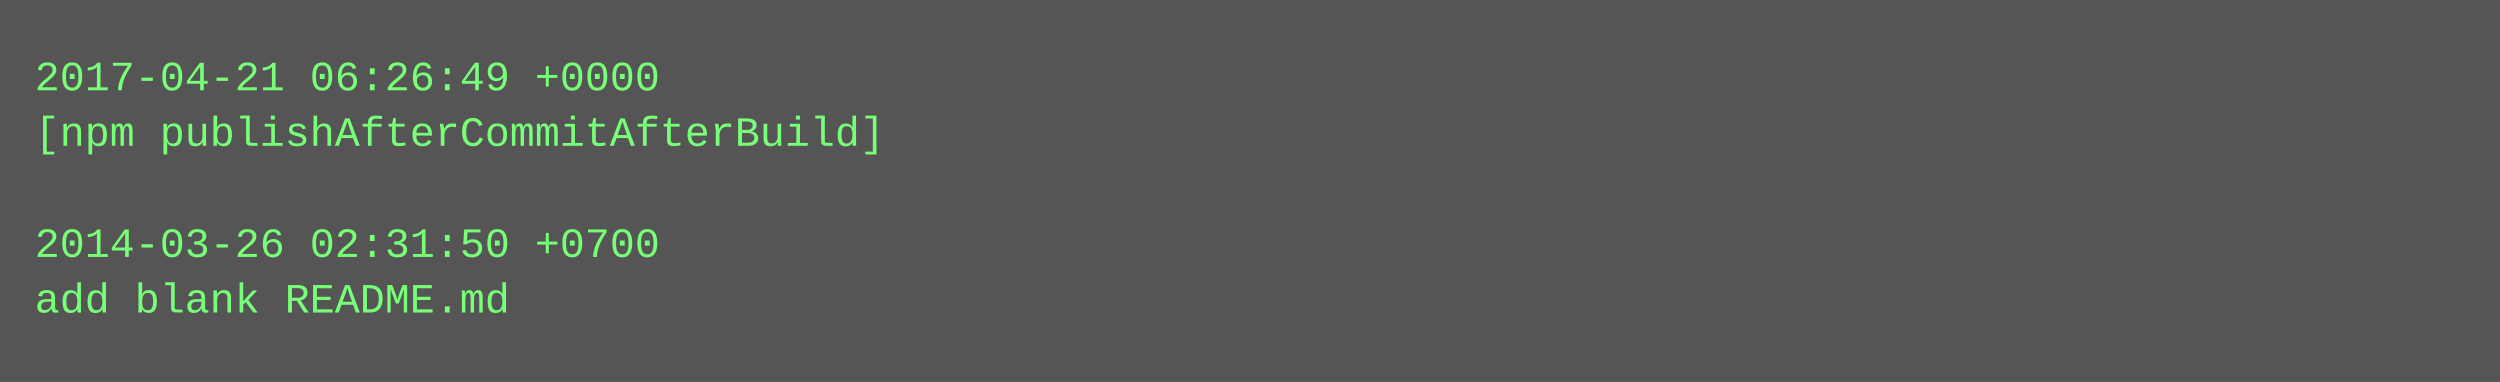
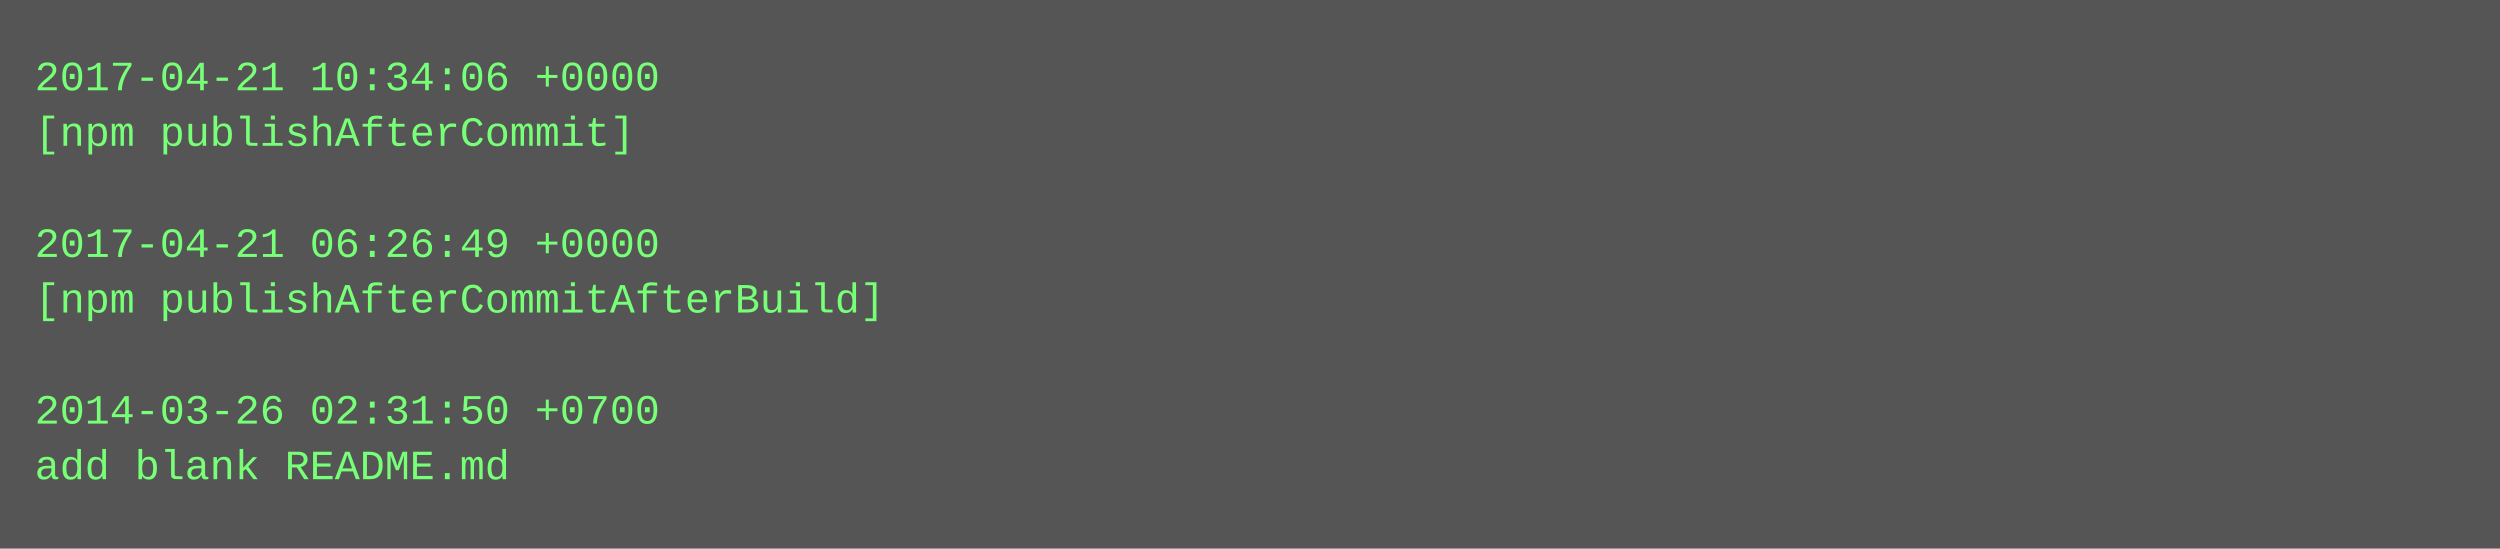
- <svg xmlns="http://www.w3.org/2000/svg" height="110" width="720">
-   <rect height="110" fill="#555" width="720" />
+ <svg xmlns="http://www.w3.org/2000/svg" height="158" width="720">
+   <rect height="158" fill="#555" width="720" />
  <text fill="#7f7" font-family="Courier New" font-size="12" xml:space="preserve">
-     <tspan x="10" y="26">2017-04-21 06:26:49 +0000</tspan>
-     <tspan x="10" y="42">[npm publishAfterCommitAfterBuild]</tspan>
+     <tspan x="10" y="26">2017-04-21 10:34:06 +0000</tspan>
+     <tspan x="10" y="42">[npm publishAfterCommit]</tspan>
    <tspan x="10" y="58" />
-     <tspan x="10" y="74">2014-03-26 02:31:50 +0700</tspan>
-     <tspan x="10" y="90">add blank README.md</tspan>
+     <tspan x="10" y="74">2017-04-21 06:26:49 +0000</tspan>
+     <tspan x="10" y="90">[npm publishAfterCommitAfterBuild]</tspan>
+     <tspan x="10" y="106" />
+     <tspan x="10" y="122">2014-03-26 02:31:50 +0700</tspan>
+     <tspan x="10" y="138">add blank README.md</tspan>
  </text>
</svg>
